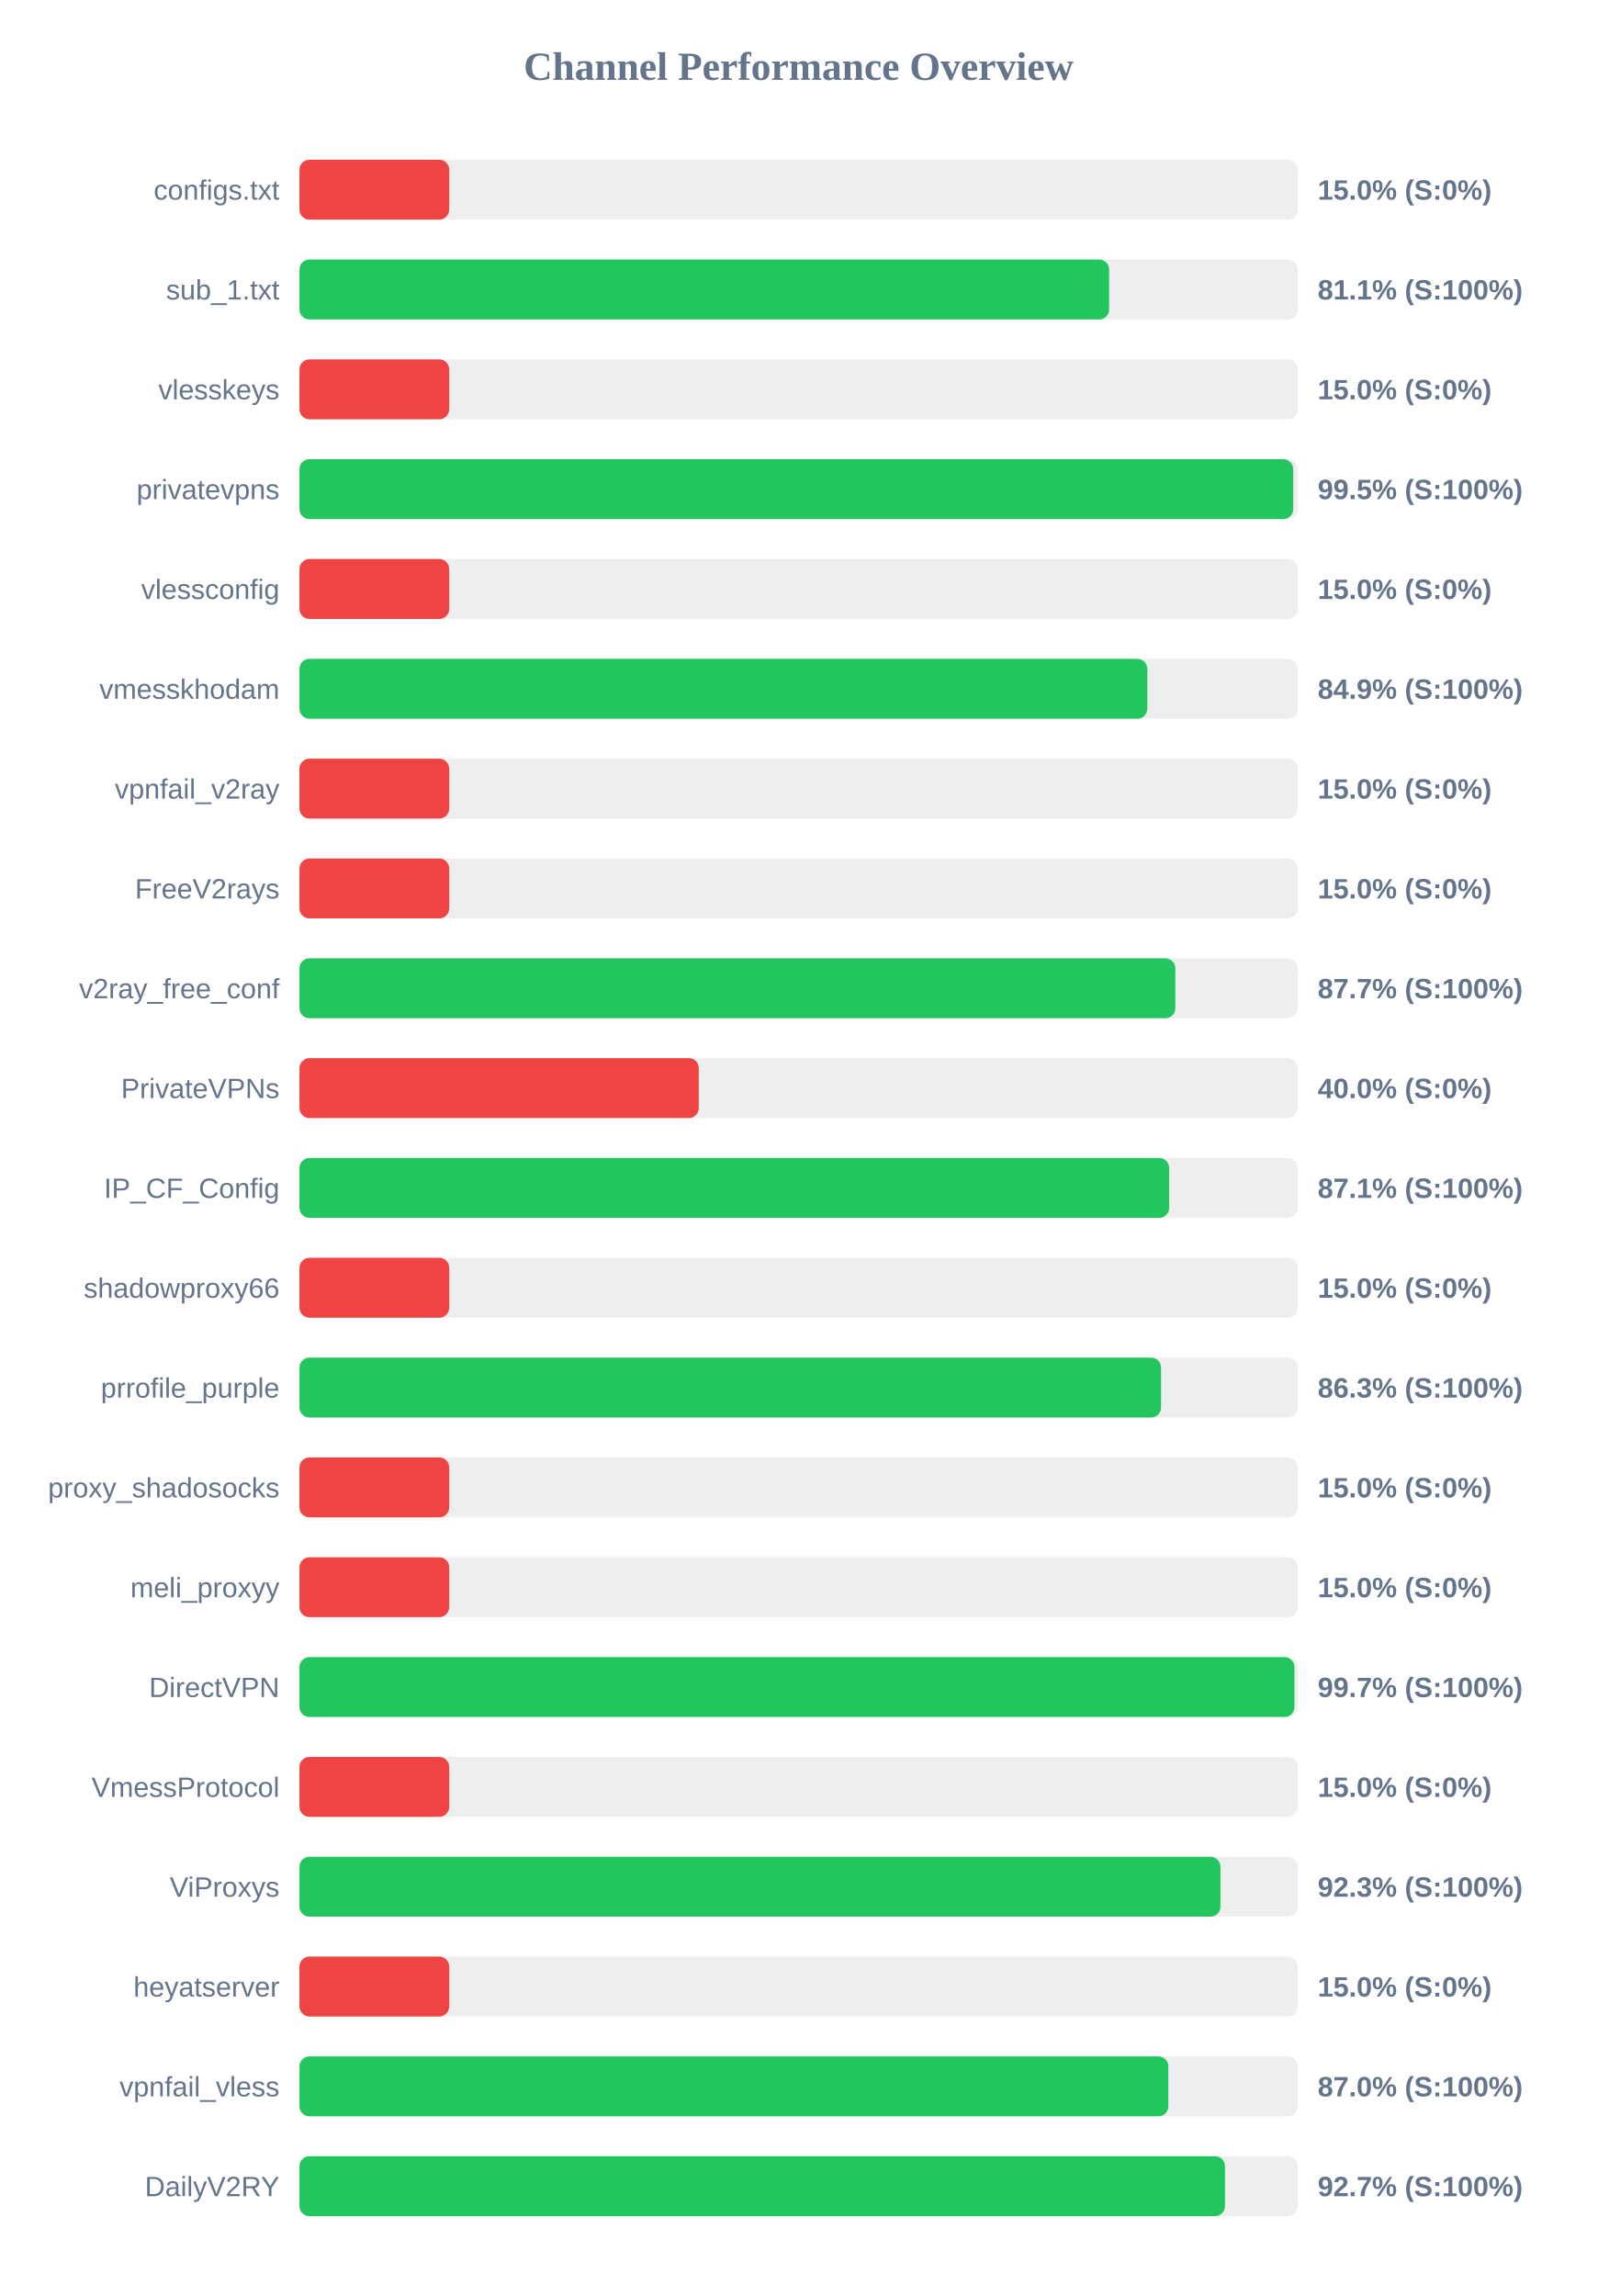
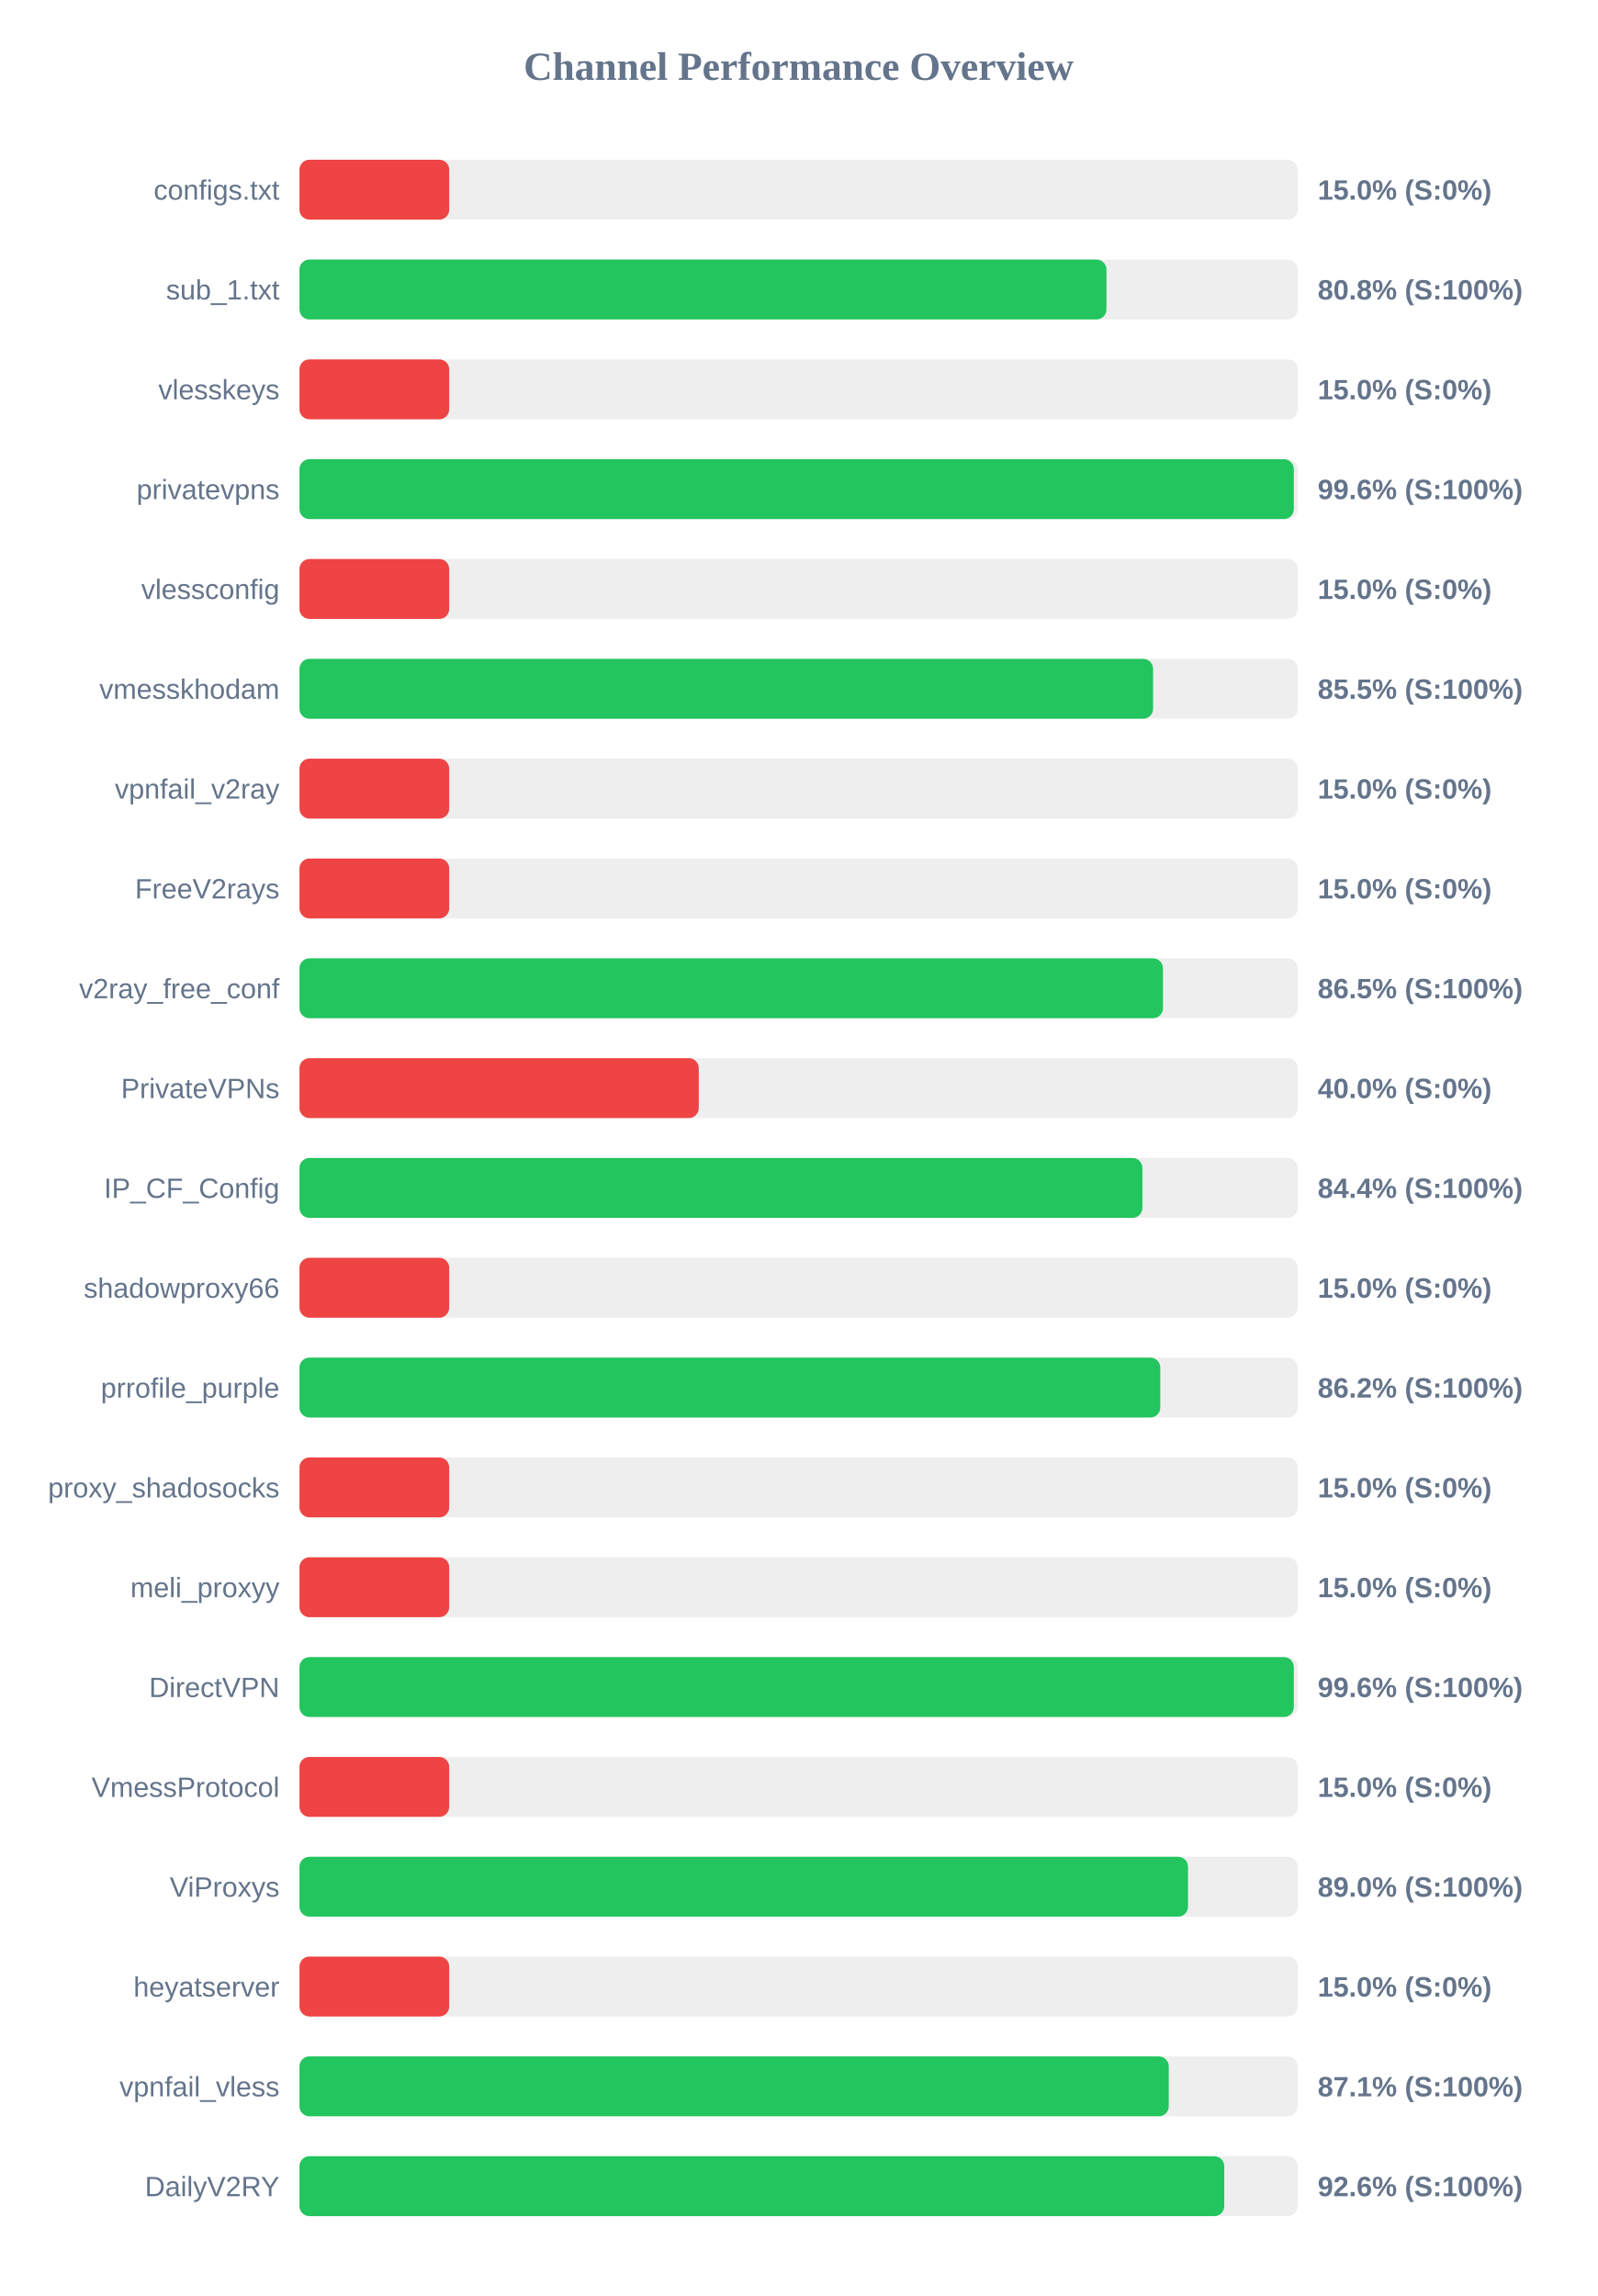
<svg xmlns="http://www.w3.org/2000/svg" width="800" height="1150" version="1.1">
  <style>
        .row { font: 14px Arial; fill: #64748b; }
        .score { font: bold 14px Arial; fill: #64748b; }
    </style>
  <text x="400" y="40" text-anchor="middle" font-size="20px" font-weight="bold" fill="#64748b">Channel Performance Overview</text>
  <rect x="150" y="80" width="500" height="30" fill="#eee" rx="5" />
  <rect x="150" y="80" width="75.0" height="30" fill="#ef4444" rx="5" />
  <text x="140" y="100" text-anchor="end" class="row">configs.txt</text>
  <text x="660" y="100" text-anchor="start" class="score">15.0% (S:0%)</text>
  <rect x="150" y="130" width="500" height="30" fill="#eee" rx="5" />
-   <rect x="150" y="130" width="405.55" height="30" fill="#22c55e" rx="5" />
+   <rect x="150" y="130" width="404.2" height="30" fill="#22c55e" rx="5" />
  <text x="140" y="150" text-anchor="end" class="row">sub_1.txt</text>
-   <text x="660" y="150" text-anchor="start" class="score">81.1% (S:100%)</text>
+   <text x="660" y="150" text-anchor="start" class="score">80.8% (S:100%)</text>
  <rect x="150" y="180" width="500" height="30" fill="#eee" rx="5" />
  <rect x="150" y="180" width="75.0" height="30" fill="#ef4444" rx="5" />
  <text x="140" y="200" text-anchor="end" class="row">vlesskeys</text>
  <text x="660" y="200" text-anchor="start" class="score">15.0% (S:0%)</text>
  <rect x="150" y="230" width="500" height="30" fill="#eee" rx="5" />
-   <rect x="150" y="230" width="497.75" height="30" fill="#22c55e" rx="5" />
+   <rect x="150" y="230" width="498.05" height="30" fill="#22c55e" rx="5" />
  <text x="140" y="250" text-anchor="end" class="row">privatevpns</text>
-   <text x="660" y="250" text-anchor="start" class="score">99.5% (S:100%)</text>
+   <text x="660" y="250" text-anchor="start" class="score">99.6% (S:100%)</text>
  <rect x="150" y="280" width="500" height="30" fill="#eee" rx="5" />
  <rect x="150" y="280" width="75.0" height="30" fill="#ef4444" rx="5" />
  <text x="140" y="300" text-anchor="end" class="row">vlessconfig</text>
  <text x="660" y="300" text-anchor="start" class="score">15.0% (S:0%)</text>
  <rect x="150" y="330" width="500" height="30" fill="#eee" rx="5" />
-   <rect x="150" y="330" width="424.65" height="30" fill="#22c55e" rx="5" />
+   <rect x="150" y="330" width="427.55" height="30" fill="#22c55e" rx="5" />
  <text x="140" y="350" text-anchor="end" class="row">vmesskhodam</text>
-   <text x="660" y="350" text-anchor="start" class="score">84.9% (S:100%)</text>
+   <text x="660" y="350" text-anchor="start" class="score">85.5% (S:100%)</text>
  <rect x="150" y="380" width="500" height="30" fill="#eee" rx="5" />
  <rect x="150" y="380" width="75.0" height="30" fill="#ef4444" rx="5" />
  <text x="140" y="400" text-anchor="end" class="row">vpnfail_v2ray</text>
  <text x="660" y="400" text-anchor="start" class="score">15.0% (S:0%)</text>
  <rect x="150" y="430" width="500" height="30" fill="#eee" rx="5" />
  <rect x="150" y="430" width="75.0" height="30" fill="#ef4444" rx="5" />
  <text x="140" y="450" text-anchor="end" class="row">FreeV2rays</text>
  <text x="660" y="450" text-anchor="start" class="score">15.0% (S:0%)</text>
  <rect x="150" y="480" width="500" height="30" fill="#eee" rx="5" />
-   <rect x="150" y="480" width="438.7" height="30" fill="#22c55e" rx="5" />
+   <rect x="150" y="480" width="432.5" height="30" fill="#22c55e" rx="5" />
  <text x="140" y="500" text-anchor="end" class="row">v2ray_free_conf</text>
-   <text x="660" y="500" text-anchor="start" class="score">87.7% (S:100%)</text>
+   <text x="660" y="500" text-anchor="start" class="score">86.5% (S:100%)</text>
  <rect x="150" y="530" width="500" height="30" fill="#eee" rx="5" />
  <rect x="150" y="530" width="200.0" height="30" fill="#ef4444" rx="5" />
  <text x="140" y="550" text-anchor="end" class="row">PrivateVPNs</text>
  <text x="660" y="550" text-anchor="start" class="score">40.0% (S:0%)</text>
  <rect x="150" y="580" width="500" height="30" fill="#eee" rx="5" />
-   <rect x="150" y="580" width="435.6" height="30" fill="#22c55e" rx="5" />
+   <rect x="150" y="580" width="422.2" height="30" fill="#22c55e" rx="5" />
  <text x="140" y="600" text-anchor="end" class="row">IP_CF_Config</text>
-   <text x="660" y="600" text-anchor="start" class="score">87.1% (S:100%)</text>
+   <text x="660" y="600" text-anchor="start" class="score">84.4% (S:100%)</text>
  <rect x="150" y="630" width="500" height="30" fill="#eee" rx="5" />
  <rect x="150" y="630" width="75.0" height="30" fill="#ef4444" rx="5" />
  <text x="140" y="650" text-anchor="end" class="row">shadowproxy66</text>
  <text x="660" y="650" text-anchor="start" class="score">15.0% (S:0%)</text>
  <rect x="150" y="680" width="500" height="30" fill="#eee" rx="5" />
-   <rect x="150" y="680" width="431.55" height="30" fill="#22c55e" rx="5" />
+   <rect x="150" y="680" width="431.15" height="30" fill="#22c55e" rx="5" />
  <text x="140" y="700" text-anchor="end" class="row">prrofile_purple</text>
-   <text x="660" y="700" text-anchor="start" class="score">86.3% (S:100%)</text>
+   <text x="660" y="700" text-anchor="start" class="score">86.2% (S:100%)</text>
  <rect x="150" y="730" width="500" height="30" fill="#eee" rx="5" />
  <rect x="150" y="730" width="75.0" height="30" fill="#ef4444" rx="5" />
  <text x="140" y="750" text-anchor="end" class="row">proxy_shadosocks</text>
  <text x="660" y="750" text-anchor="start" class="score">15.0% (S:0%)</text>
  <rect x="150" y="780" width="500" height="30" fill="#eee" rx="5" />
  <rect x="150" y="780" width="75.0" height="30" fill="#ef4444" rx="5" />
  <text x="140" y="800" text-anchor="end" class="row">meli_proxyy</text>
  <text x="660" y="800" text-anchor="start" class="score">15.0% (S:0%)</text>
  <rect x="150" y="830" width="500" height="30" fill="#eee" rx="5" />
-   <rect x="150" y="830" width="498.35" height="30" fill="#22c55e" rx="5" />
+   <rect x="150" y="830" width="498.05" height="30" fill="#22c55e" rx="5" />
  <text x="140" y="850" text-anchor="end" class="row">DirectVPN</text>
-   <text x="660" y="850" text-anchor="start" class="score">99.7% (S:100%)</text>
+   <text x="660" y="850" text-anchor="start" class="score">99.6% (S:100%)</text>
  <rect x="150" y="880" width="500" height="30" fill="#eee" rx="5" />
  <rect x="150" y="880" width="75.0" height="30" fill="#ef4444" rx="5" />
  <text x="140" y="900" text-anchor="end" class="row">VmessProtocol</text>
  <text x="660" y="900" text-anchor="start" class="score">15.0% (S:0%)</text>
  <rect x="150" y="930" width="500" height="30" fill="#eee" rx="5" />
-   <rect x="150" y="930" width="461.3" height="30" fill="#22c55e" rx="5" />
+   <rect x="150" y="930" width="445.05" height="30" fill="#22c55e" rx="5" />
  <text x="140" y="950" text-anchor="end" class="row">ViProxys</text>
-   <text x="660" y="950" text-anchor="start" class="score">92.3% (S:100%)</text>
+   <text x="660" y="950" text-anchor="start" class="score">89.0% (S:100%)</text>
  <rect x="150" y="980" width="500" height="30" fill="#eee" rx="5" />
  <rect x="150" y="980" width="75.0" height="30" fill="#ef4444" rx="5" />
  <text x="140" y="1000" text-anchor="end" class="row">heyatserver</text>
  <text x="660" y="1000" text-anchor="start" class="score">15.0% (S:0%)</text>
  <rect x="150" y="1030" width="500" height="30" fill="#eee" rx="5" />
-   <rect x="150" y="1030" width="435.2" height="30" fill="#22c55e" rx="5" />
+   <rect x="150" y="1030" width="435.4" height="30" fill="#22c55e" rx="5" />
  <text x="140" y="1050" text-anchor="end" class="row">vpnfail_vless</text>
-   <text x="660" y="1050" text-anchor="start" class="score">87.0% (S:100%)</text>
+   <text x="660" y="1050" text-anchor="start" class="score">87.1% (S:100%)</text>
  <rect x="150" y="1080" width="500" height="30" fill="#eee" rx="5" />
-   <rect x="150" y="1080" width="463.55" height="30" fill="#22c55e" rx="5" />
+   <rect x="150" y="1080" width="463.2" height="30" fill="#22c55e" rx="5" />
  <text x="140" y="1100" text-anchor="end" class="row">DailyV2RY</text>
-   <text x="660" y="1100" text-anchor="start" class="score">92.7% (S:100%)</text>
+   <text x="660" y="1100" text-anchor="start" class="score">92.6% (S:100%)</text>
</svg>
